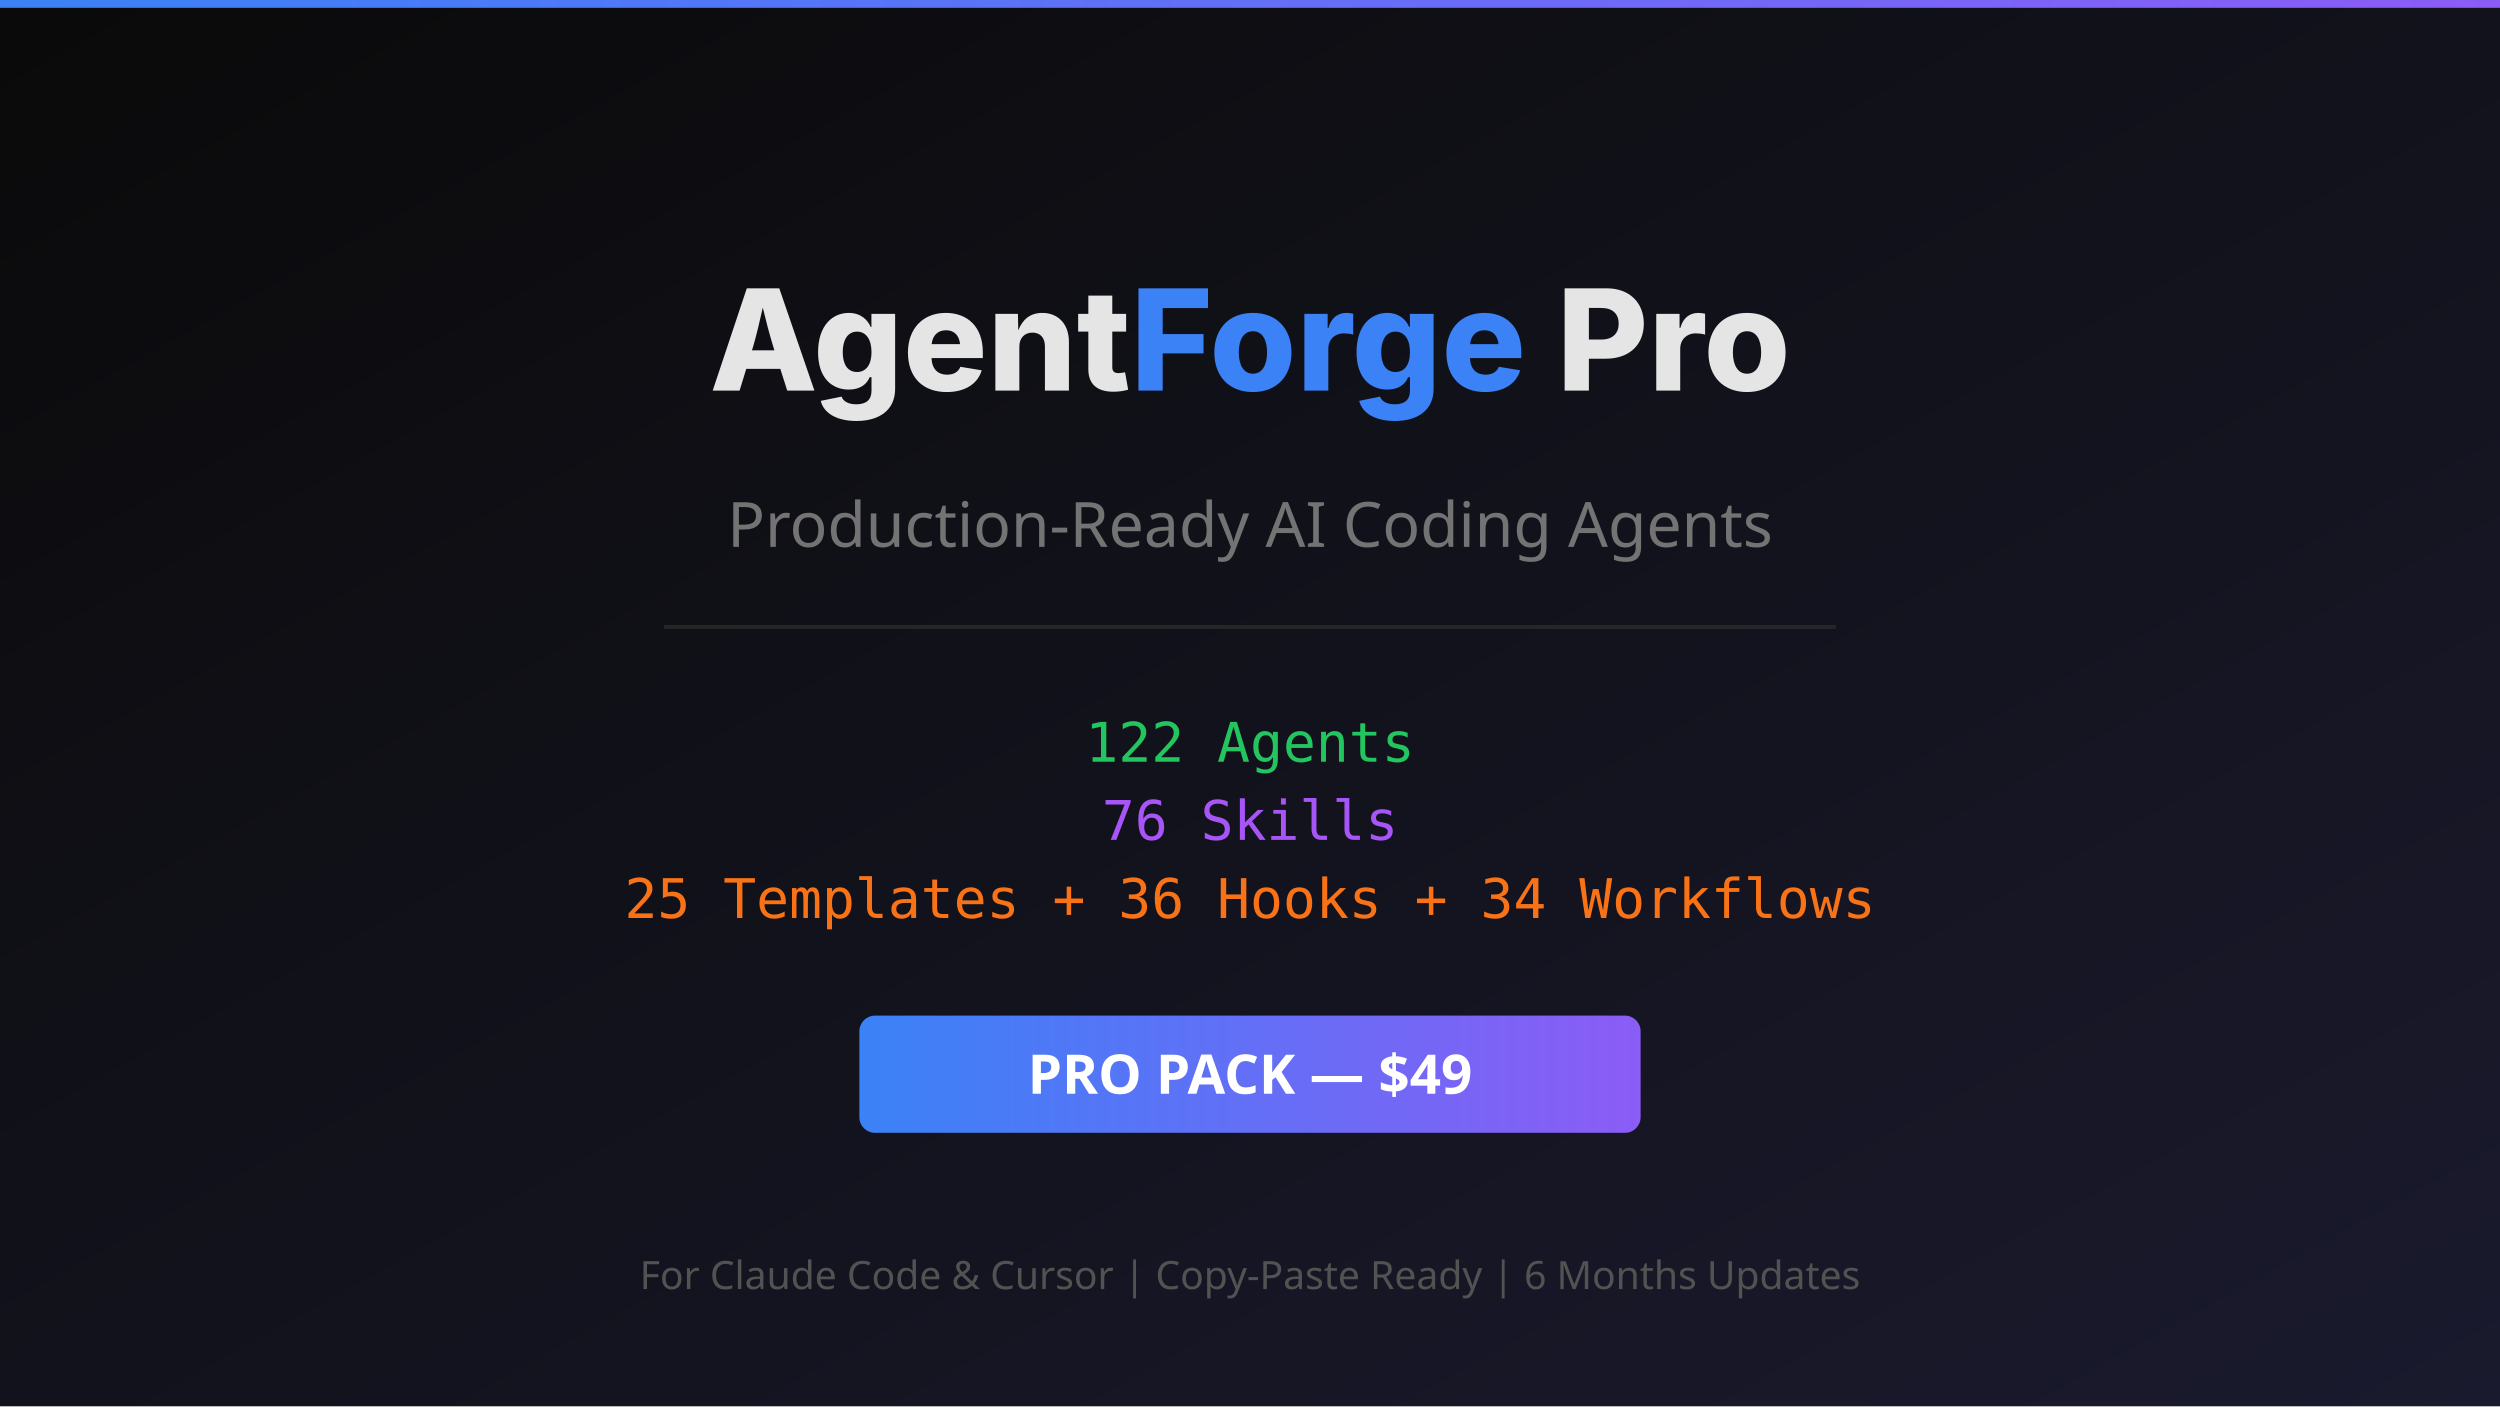
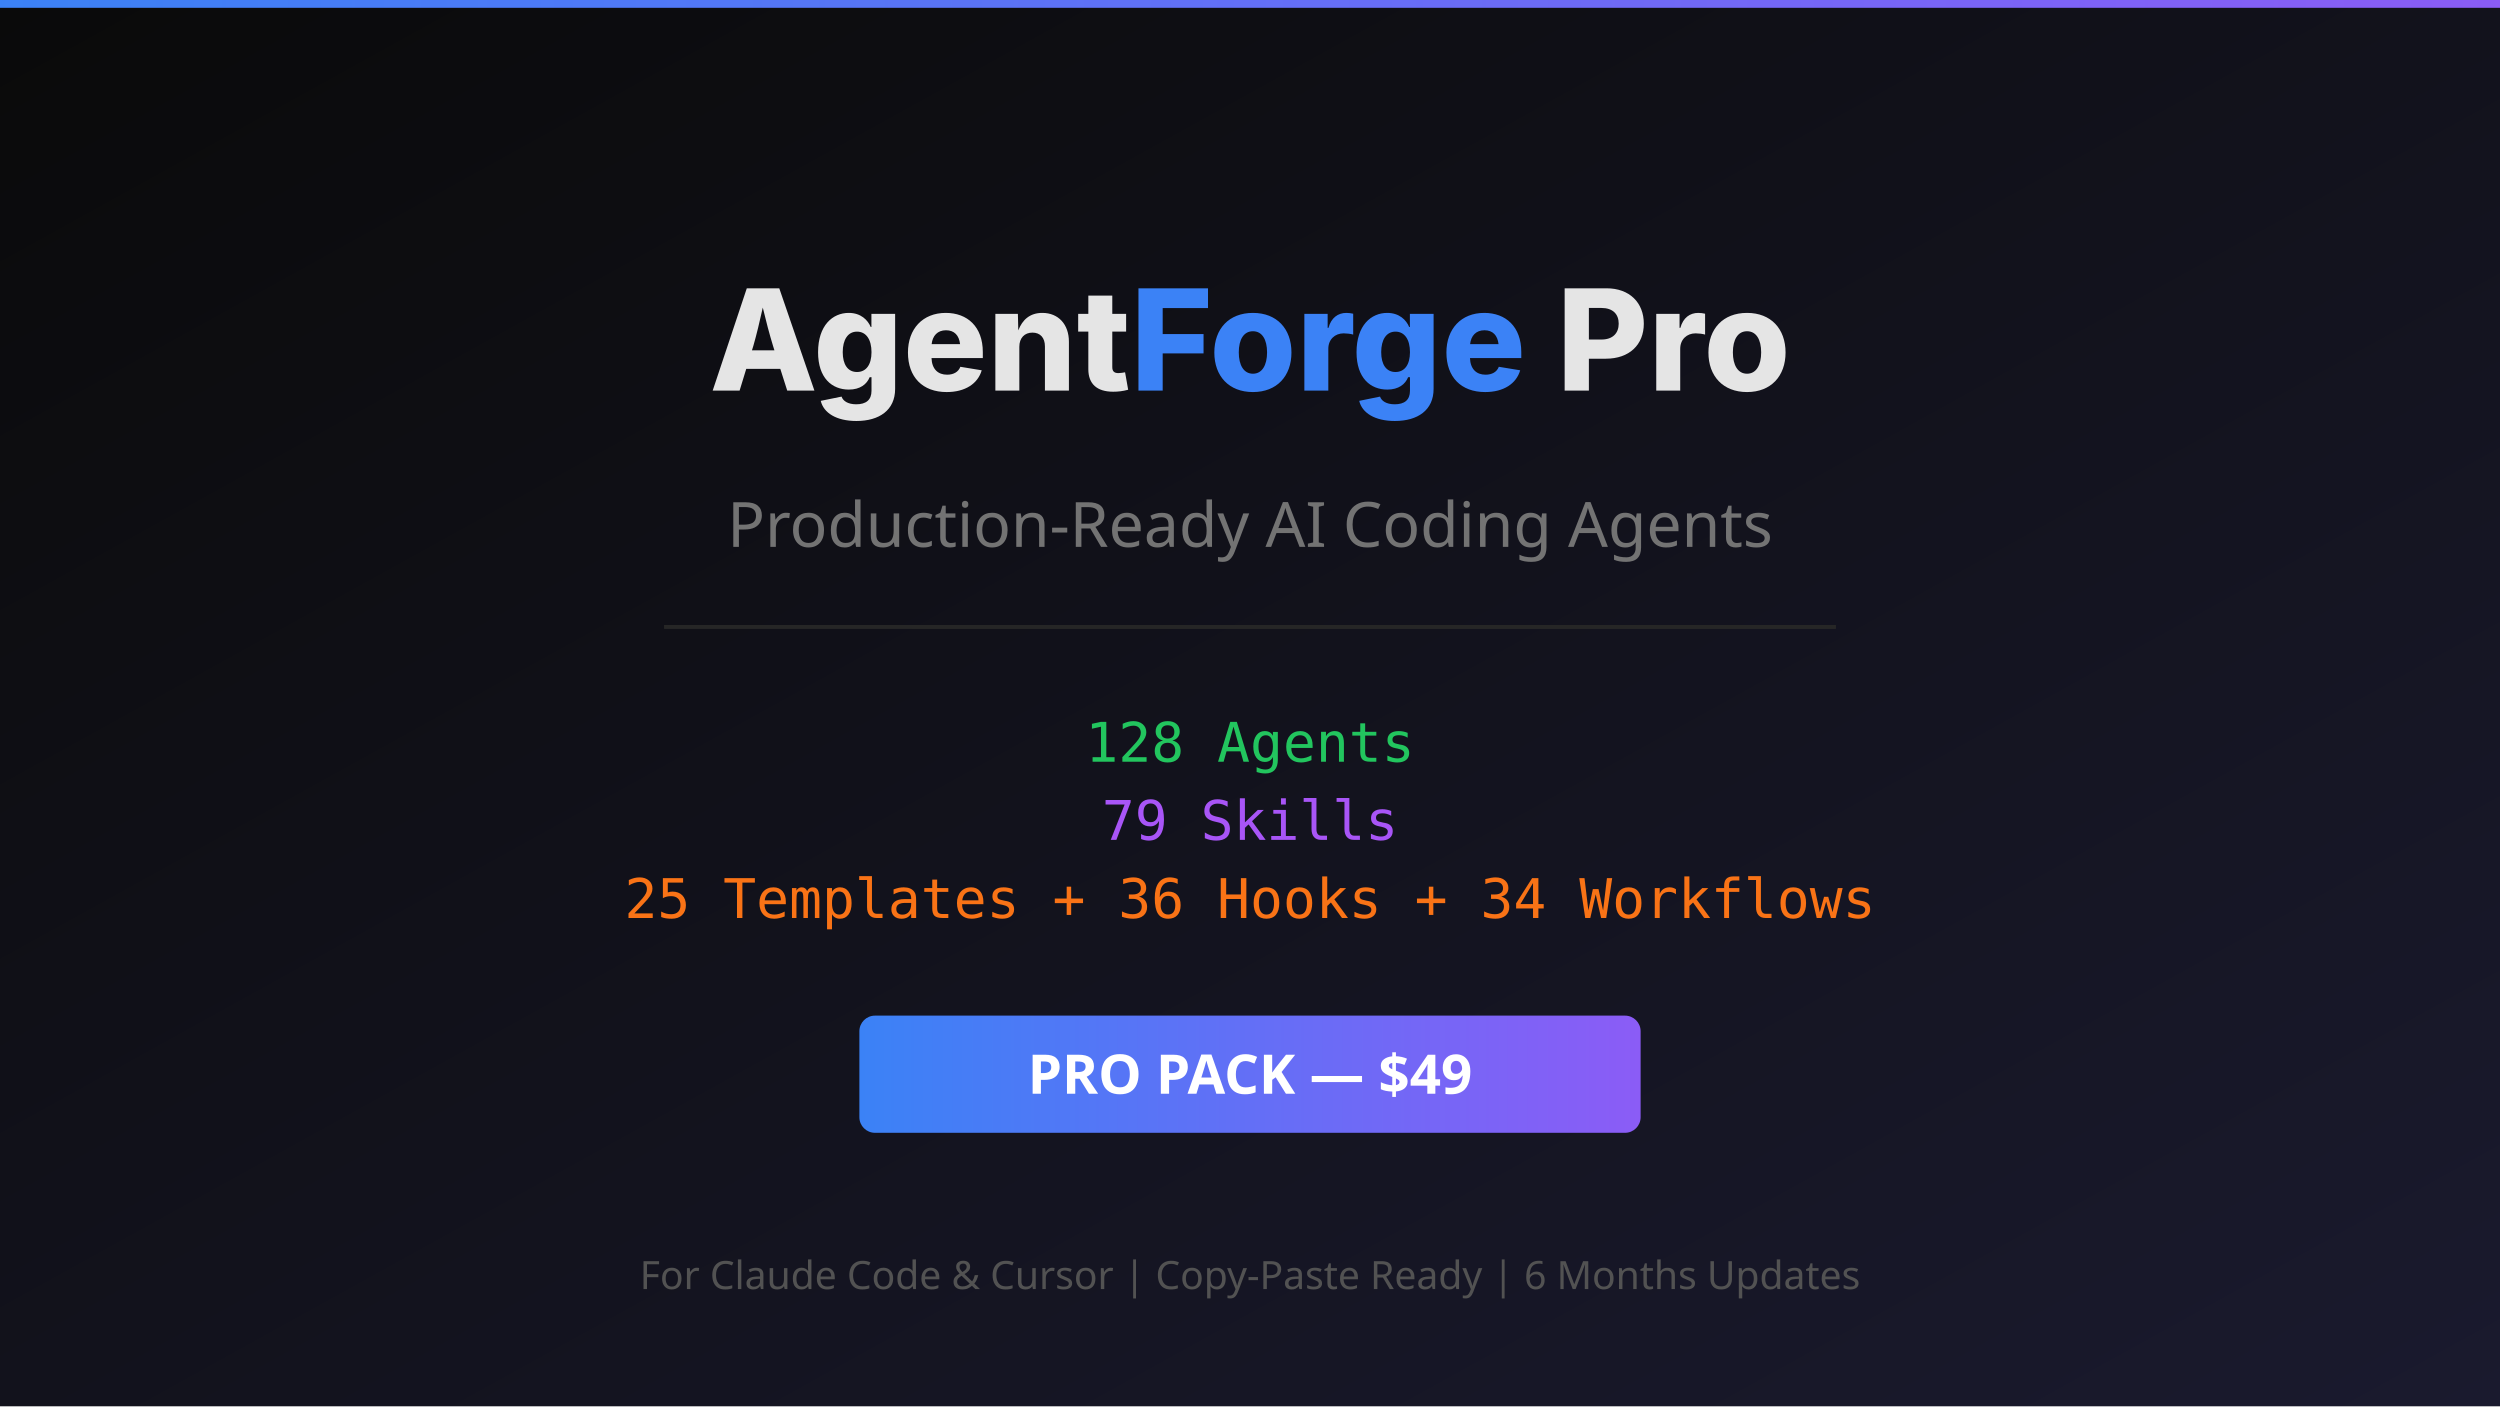
<svg xmlns="http://www.w3.org/2000/svg" viewBox="0 0 1280 720" width="1280" height="720">
  <defs>
    <linearGradient id="bg" x1="0%" y1="0%" x2="100%" y2="100%">
      <stop offset="0%" style="stop-color:#0a0a0a" />
      <stop offset="100%" style="stop-color:#1a1a2e" />
    </linearGradient>
    <linearGradient id="accent" x1="0%" y1="0%" x2="100%" y2="0%">
      <stop offset="0%" style="stop-color:#3b82f6" />
      <stop offset="100%" style="stop-color:#8b5cf6" />
    </linearGradient>
  </defs>
  <rect width="1280" height="720" fill="url(#bg)" />
  <rect x="0" y="0" width="1280" height="4" fill="url(#accent)" />
  <text x="640" y="200" text-anchor="middle" font-family="system-ui, -apple-system, sans-serif" font-size="72" font-weight="800" fill="#e5e5e5">Agent<tspan fill="#3b82f6">Forge</tspan> Pro</text>
  <text x="640" y="280" text-anchor="middle" font-family="system-ui, sans-serif" font-size="32" fill="#737373">Production-Ready AI Coding Agents</text>
  <rect x="340" y="320" width="600" height="2" fill="#262626" />
-   <text x="640" y="390" text-anchor="middle" font-family="monospace" font-size="28" fill="#22c55e">122 Agents</text>
-   <text x="640" y="430" text-anchor="middle" font-family="monospace" font-size="28" fill="#a855f7">76 Skills</text>
+   <text x="640" y="390" text-anchor="middle" font-family="monospace" font-size="28" fill="#22c55e">128 Agents</text>
+   <text x="640" y="430" text-anchor="middle" font-family="monospace" font-size="28" fill="#a855f7">79 Skills</text>
  <text x="640" y="470" text-anchor="middle" font-family="monospace" font-size="28" fill="#f97316">25 Templates + 36 Hooks + 34 Workflows</text>
  <rect x="440" y="520" width="400" height="60" rx="8" fill="url(#accent)" />
  <text x="640" y="560" text-anchor="middle" font-family="system-ui, sans-serif" font-size="28" font-weight="700" fill="#ffffff">PRO PACK — $49</text>
  <text x="640" y="660" text-anchor="middle" font-family="system-ui, sans-serif" font-size="20" fill="#525252">For Claude Code &amp; Cursor | Copy-Paste Ready | 6 Months Updates</text>
</svg>
